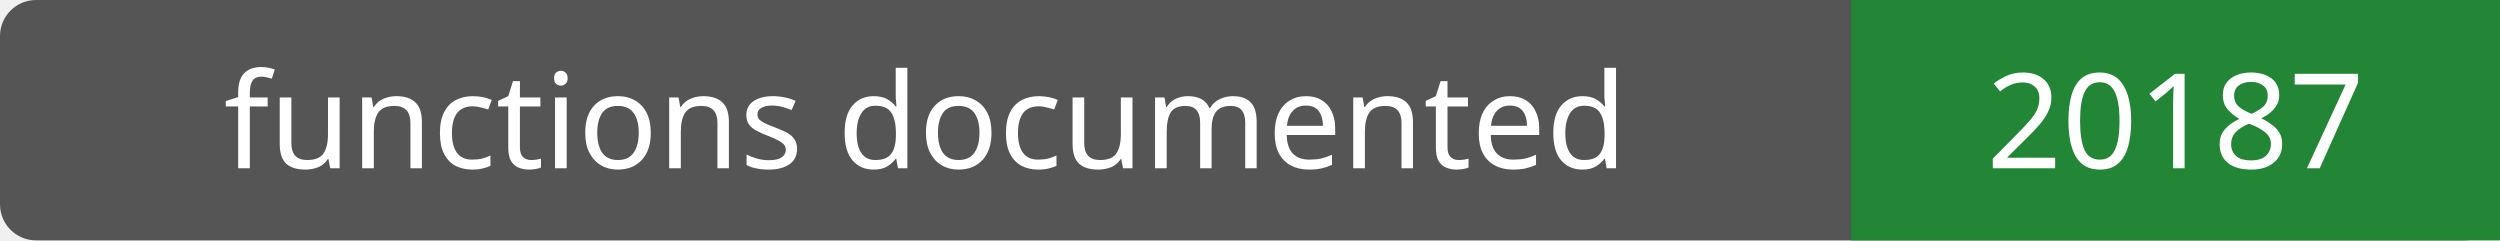
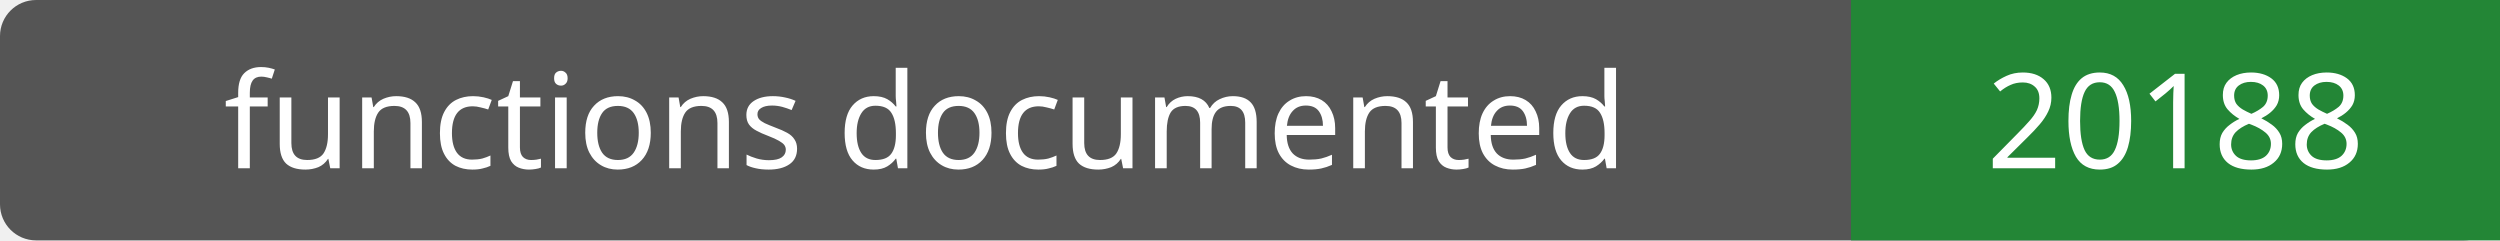
- <svg xmlns="http://www.w3.org/2000/svg" width="208" height="20" role="img" aria-label="functions documented: 20187">
+ <svg xmlns="http://www.w3.org/2000/svg" width="208" height="20" role="img" aria-label="functions documented: 20188">
  <rect width="208" height="20" rx="3" fill="#555" />
  <path fill="#238636" d="M154 0h54v20H154z" />
  <g fill="#fff" text-anchor="middle" font-family="Verdana,sans-serif" font-size="11">
    <text x="77.0" y="14">functions documented</text>
-     <text x="181.0" y="14">20187</text>
+     <text x="181.0" y="14">20188</text>
  </g>
</svg>
